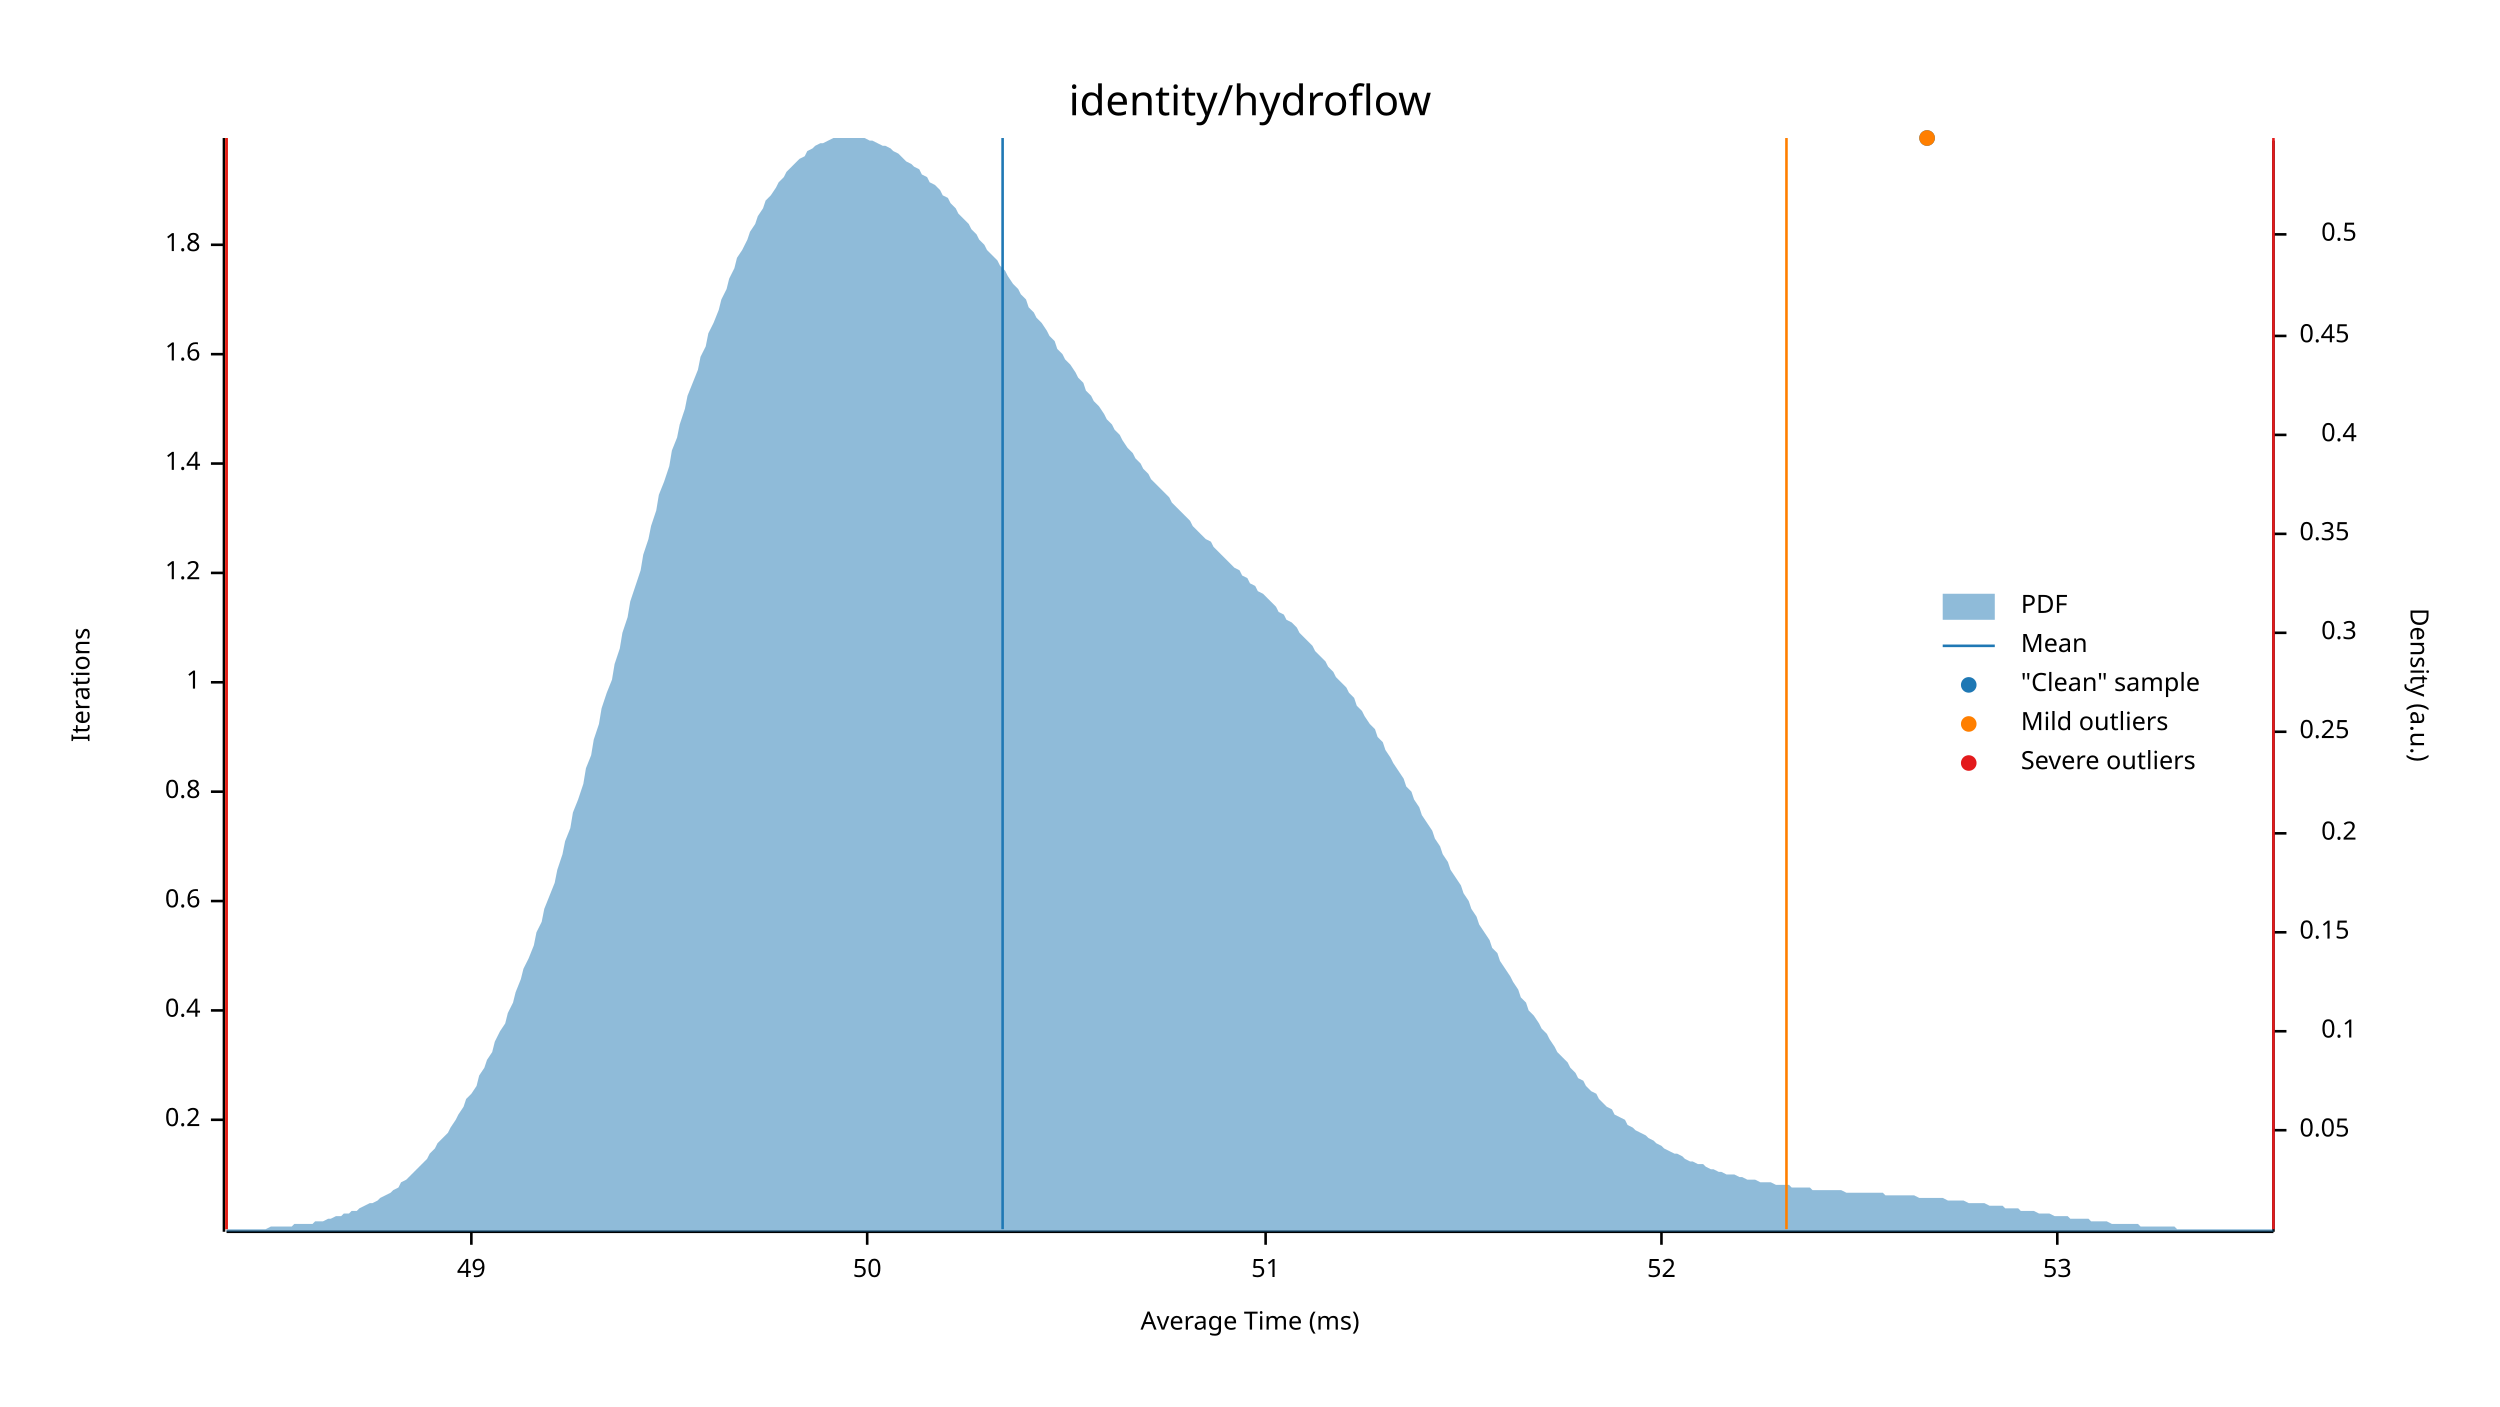
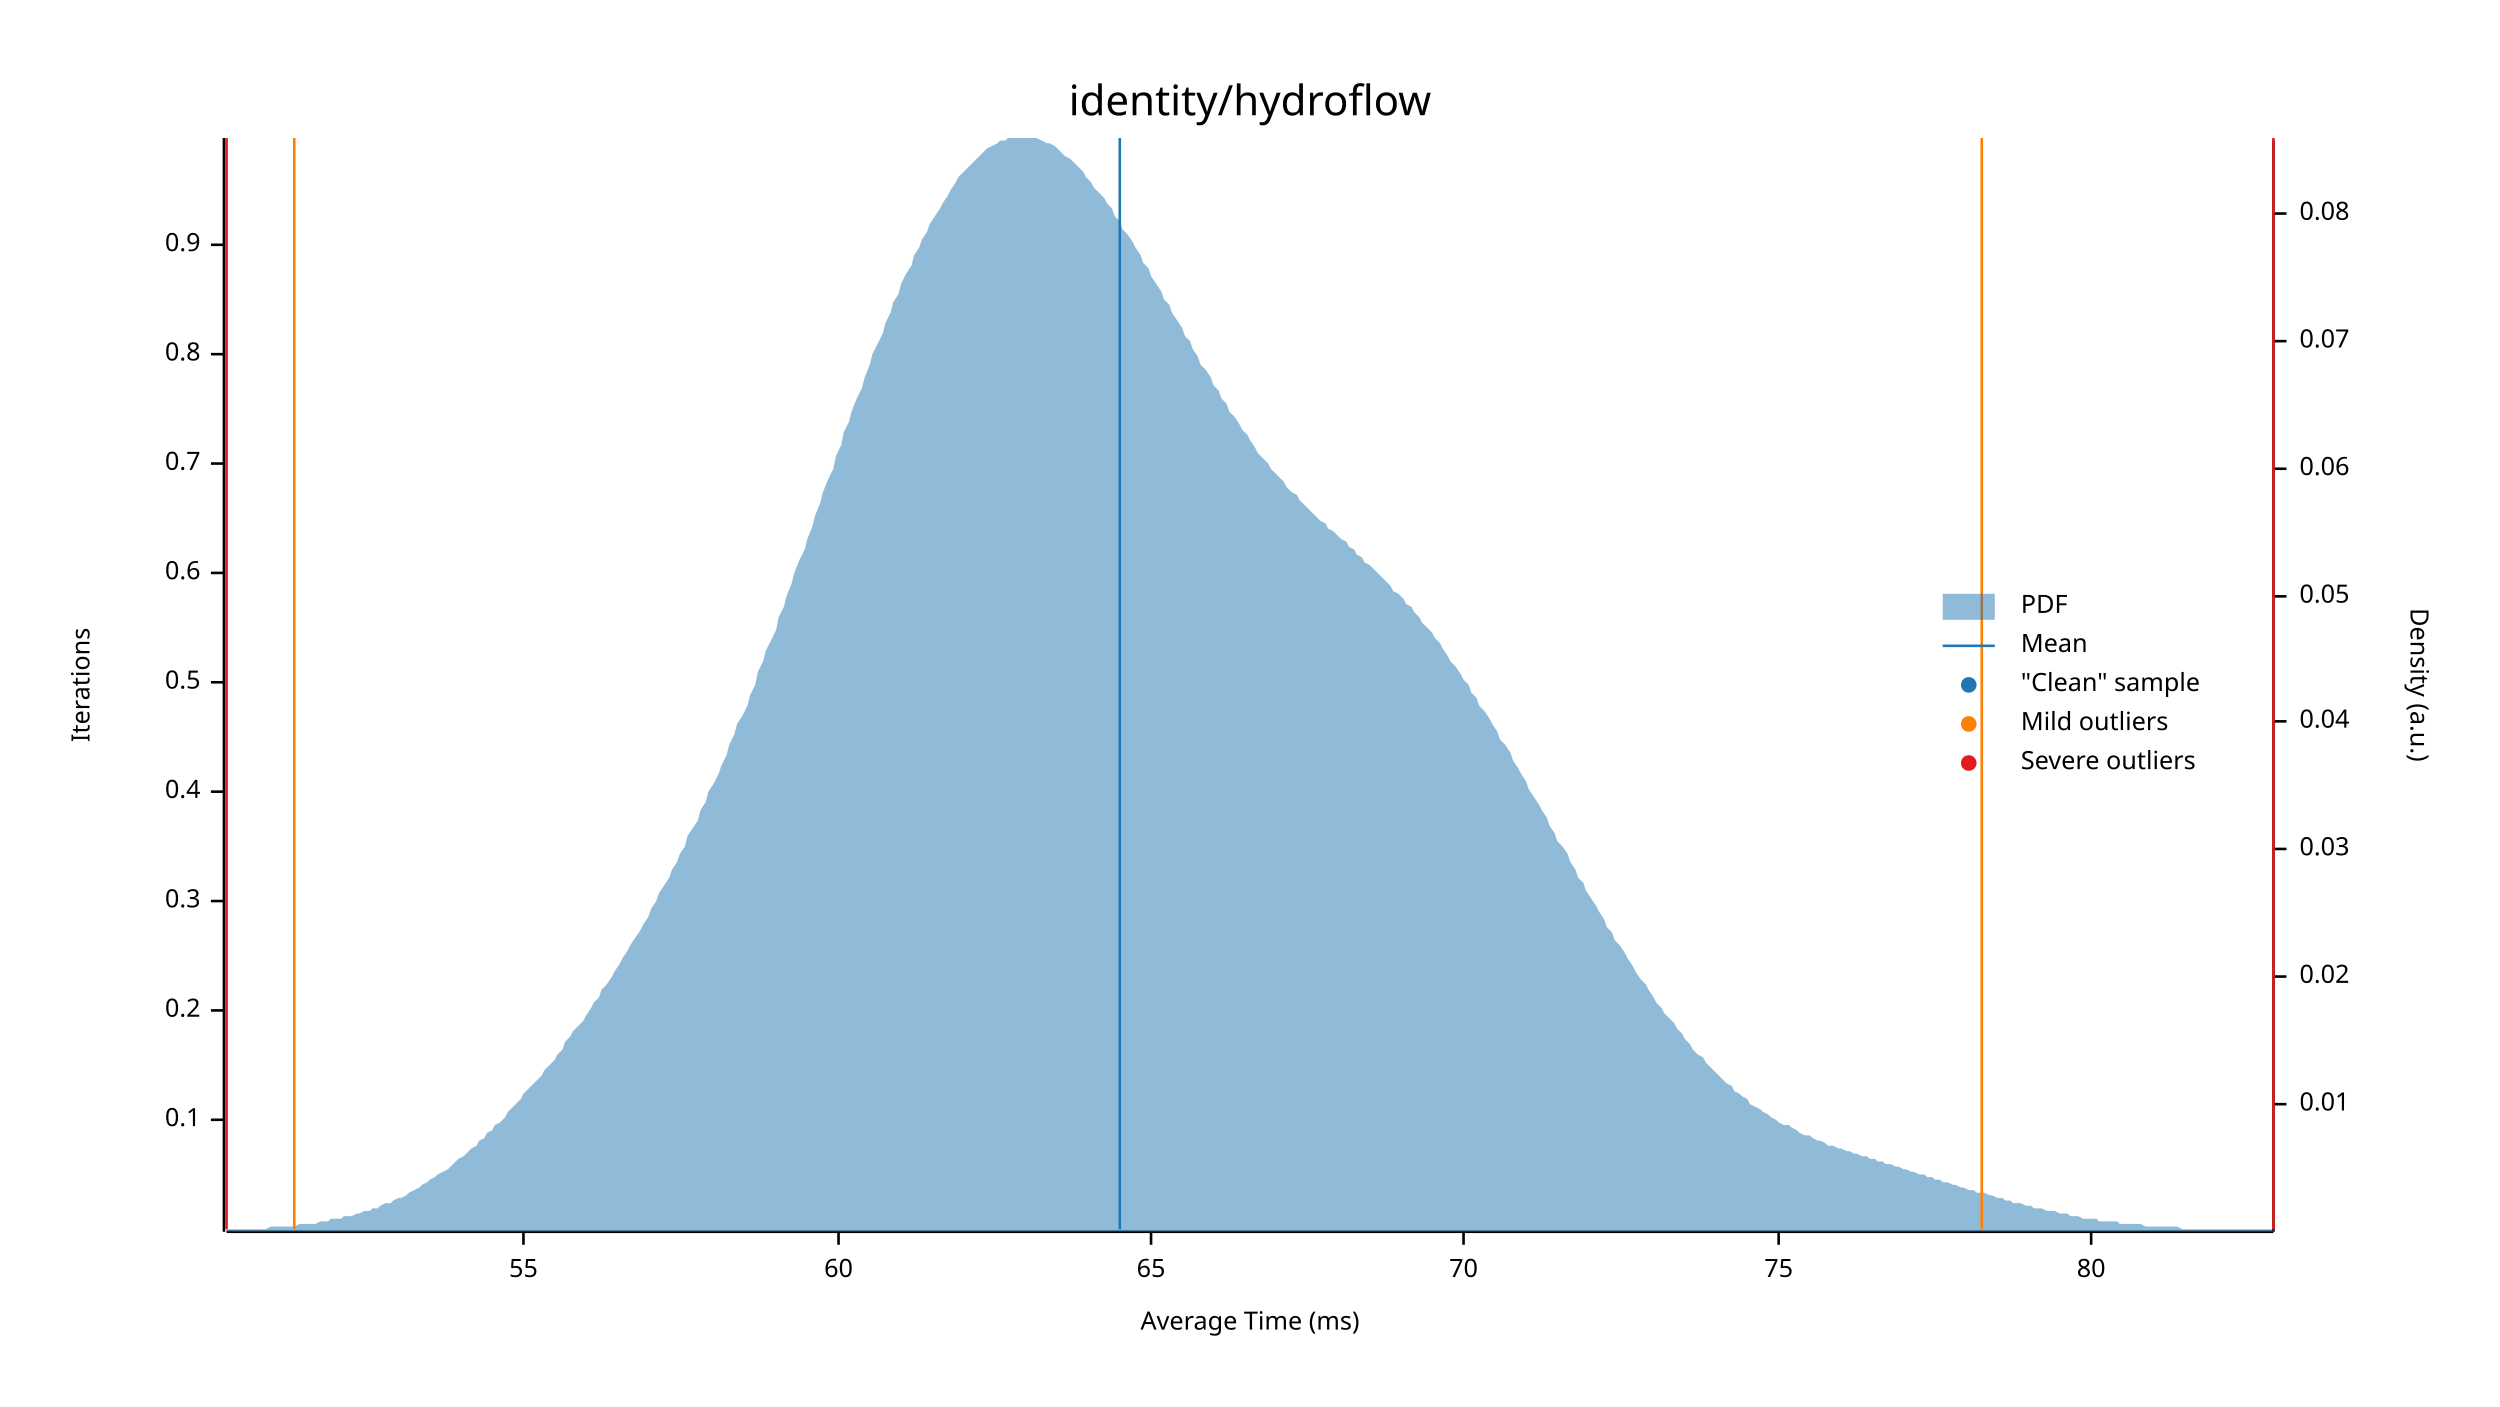
<svg xmlns="http://www.w3.org/2000/svg" width="960" height="540" viewBox="0 0 960 540">
  <text x="480" y="32" dy="0.76em" text-anchor="middle" font-family="sans-serif" font-size="16.129" opacity="1" fill="#000000">
identity/hydroflow
</text>
  <text x="27" y="263" dy="0.76em" text-anchor="middle" font-family="sans-serif" font-size="9.677" opacity="1" fill="#000000" transform="rotate(270, 27, 263)">
Iterations
</text>
  <text x="480" y="513" dy="-0.5ex" text-anchor="middle" font-family="sans-serif" font-size="9.677" opacity="1" fill="#000000">
Average Time (ms)
</text>
  <polyline fill="none" opacity="1" stroke="#000000" stroke-width="1" points="86,53 86,473 " />
  <text x="77" y="430" dy="0.5ex" text-anchor="end" font-family="sans-serif" font-size="9.677" opacity="1" fill="#000000">
- 0.2
+ 0.1
</text>
  <polyline fill="none" opacity="1" stroke="#000000" stroke-width="1" points="81,430 86,430 " />
  <text x="77" y="388" dy="0.5ex" text-anchor="end" font-family="sans-serif" font-size="9.677" opacity="1" fill="#000000">
- 0.4
+ 0.2
</text>
  <polyline fill="none" opacity="1" stroke="#000000" stroke-width="1" points="81,388 86,388 " />
  <text x="77" y="346" dy="0.5ex" text-anchor="end" font-family="sans-serif" font-size="9.677" opacity="1" fill="#000000">
- 0.6
+ 0.3
</text>
  <polyline fill="none" opacity="1" stroke="#000000" stroke-width="1" points="81,346 86,346 " />
  <text x="77" y="304" dy="0.5ex" text-anchor="end" font-family="sans-serif" font-size="9.677" opacity="1" fill="#000000">
- 0.8
+ 0.4
</text>
  <polyline fill="none" opacity="1" stroke="#000000" stroke-width="1" points="81,304 86,304 " />
  <text x="77" y="262" dy="0.5ex" text-anchor="end" font-family="sans-serif" font-size="9.677" opacity="1" fill="#000000">
- 1
+ 0.5
</text>
  <polyline fill="none" opacity="1" stroke="#000000" stroke-width="1" points="81,262 86,262 " />
  <text x="77" y="220" dy="0.5ex" text-anchor="end" font-family="sans-serif" font-size="9.677" opacity="1" fill="#000000">
- 1.2
+ 0.6
</text>
  <polyline fill="none" opacity="1" stroke="#000000" stroke-width="1" points="81,220 86,220 " />
  <text x="77" y="178" dy="0.5ex" text-anchor="end" font-family="sans-serif" font-size="9.677" opacity="1" fill="#000000">
- 1.4
+ 0.7
</text>
  <polyline fill="none" opacity="1" stroke="#000000" stroke-width="1" points="81,178 86,178 " />
  <text x="77" y="136" dy="0.5ex" text-anchor="end" font-family="sans-serif" font-size="9.677" opacity="1" fill="#000000">
- 1.6
+ 0.8
</text>
  <polyline fill="none" opacity="1" stroke="#000000" stroke-width="1" points="81,136 86,136 " />
  <text x="77" y="94" dy="0.5ex" text-anchor="end" font-family="sans-serif" font-size="9.677" opacity="1" fill="#000000">
- 1.8
+ 0.9
</text>
  <polyline fill="none" opacity="1" stroke="#000000" stroke-width="1" points="81,94 86,94 " />
  <polyline fill="none" opacity="1" stroke="#000000" stroke-width="1" points="87,473 873,473 " />
-   <text x="181" y="483" dy="0.76em" text-anchor="middle" font-family="sans-serif" font-size="9.677" opacity="1" fill="#000000">
- 49
+   <text x="201" y="483" dy="0.76em" text-anchor="middle" font-family="sans-serif" font-size="9.677" opacity="1" fill="#000000">
+ 55
</text>
-   <polyline fill="none" opacity="1" stroke="#000000" stroke-width="1" points="181,473 181,478 " />
-   <text x="333" y="483" dy="0.76em" text-anchor="middle" font-family="sans-serif" font-size="9.677" opacity="1" fill="#000000">
- 50
+   <polyline fill="none" opacity="1" stroke="#000000" stroke-width="1" points="201,473 201,478 " />
+   <text x="322" y="483" dy="0.76em" text-anchor="middle" font-family="sans-serif" font-size="9.677" opacity="1" fill="#000000">
+ 60
</text>
-   <polyline fill="none" opacity="1" stroke="#000000" stroke-width="1" points="333,473 333,478 " />
-   <text x="486" y="483" dy="0.76em" text-anchor="middle" font-family="sans-serif" font-size="9.677" opacity="1" fill="#000000">
- 51
+   <polyline fill="none" opacity="1" stroke="#000000" stroke-width="1" points="322,473 322,478 " />
+   <text x="442" y="483" dy="0.76em" text-anchor="middle" font-family="sans-serif" font-size="9.677" opacity="1" fill="#000000">
+ 65
</text>
-   <polyline fill="none" opacity="1" stroke="#000000" stroke-width="1" points="486,473 486,478 " />
-   <text x="638" y="483" dy="0.76em" text-anchor="middle" font-family="sans-serif" font-size="9.677" opacity="1" fill="#000000">
- 52
+   <polyline fill="none" opacity="1" stroke="#000000" stroke-width="1" points="442,473 442,478 " />
+   <text x="562" y="483" dy="0.76em" text-anchor="middle" font-family="sans-serif" font-size="9.677" opacity="1" fill="#000000">
+ 70
</text>
-   <polyline fill="none" opacity="1" stroke="#000000" stroke-width="1" points="638,473 638,478 " />
-   <text x="790" y="483" dy="0.76em" text-anchor="middle" font-family="sans-serif" font-size="9.677" opacity="1" fill="#000000">
- 53
+   <polyline fill="none" opacity="1" stroke="#000000" stroke-width="1" points="562,473 562,478 " />
+   <text x="683" y="483" dy="0.76em" text-anchor="middle" font-family="sans-serif" font-size="9.677" opacity="1" fill="#000000">
+ 75
</text>
-   <polyline fill="none" opacity="1" stroke="#000000" stroke-width="1" points="790,473 790,478 " />
+   <polyline fill="none" opacity="1" stroke="#000000" stroke-width="1" points="683,473 683,478 " />
+   <text x="803" y="483" dy="0.76em" text-anchor="middle" font-family="sans-serif" font-size="9.677" opacity="1" fill="#000000">
+ 80
+ </text>
+   <polyline fill="none" opacity="1" stroke="#000000" stroke-width="1" points="803,473 803,478 " />
  <text x="933" y="263" dy="0.76em" text-anchor="middle" font-family="sans-serif" font-size="9.677" opacity="1" fill="#000000" transform="rotate(90, 933, 263)">
Density (a.u.)
</text>
  <polyline fill="none" opacity="1" stroke="#000000" stroke-width="1" points="873,54 873,473 " />
-   <text x="883" y="434" dy="0.5ex" text-anchor="start" font-family="sans-serif" font-size="9.677" opacity="1" fill="#000000">
+   <text x="883" y="424" dy="0.5ex" text-anchor="start" font-family="sans-serif" font-size="9.677" opacity="1" fill="#000000">
+ 0.01
+ </text>
+   <polyline fill="none" opacity="1" stroke="#000000" stroke-width="1" points="873,424 878,424 " />
+   <text x="883" y="375" dy="0.5ex" text-anchor="start" font-family="sans-serif" font-size="9.677" opacity="1" fill="#000000">
+ 0.02
+ </text>
+   <polyline fill="none" opacity="1" stroke="#000000" stroke-width="1" points="873,375 878,375 " />
+   <text x="883" y="326" dy="0.5ex" text-anchor="start" font-family="sans-serif" font-size="9.677" opacity="1" fill="#000000">
+ 0.03
+ </text>
+   <polyline fill="none" opacity="1" stroke="#000000" stroke-width="1" points="873,326 878,326 " />
+   <text x="883" y="277" dy="0.5ex" text-anchor="start" font-family="sans-serif" font-size="9.677" opacity="1" fill="#000000">
+ 0.04
+ </text>
+   <polyline fill="none" opacity="1" stroke="#000000" stroke-width="1" points="873,277 878,277 " />
+   <text x="883" y="229" dy="0.5ex" text-anchor="start" font-family="sans-serif" font-size="9.677" opacity="1" fill="#000000">
0.05
</text>
-   <polyline fill="none" opacity="1" stroke="#000000" stroke-width="1" points="873,434 878,434 " />
-   <text x="905" y="396" dy="0.5ex" text-anchor="end" font-family="sans-serif" font-size="9.677" opacity="1" fill="#000000">
- 0.1
+   <polyline fill="none" opacity="1" stroke="#000000" stroke-width="1" points="873,229 878,229 " />
+   <text x="883" y="180" dy="0.5ex" text-anchor="start" font-family="sans-serif" font-size="9.677" opacity="1" fill="#000000">
+ 0.06
</text>
-   <polyline fill="none" opacity="1" stroke="#000000" stroke-width="1" points="873,396 878,396 " />
-   <text x="883" y="358" dy="0.5ex" text-anchor="start" font-family="sans-serif" font-size="9.677" opacity="1" fill="#000000">
- 0.15
+   <polyline fill="none" opacity="1" stroke="#000000" stroke-width="1" points="873,180 878,180 " />
+   <text x="883" y="131" dy="0.5ex" text-anchor="start" font-family="sans-serif" font-size="9.677" opacity="1" fill="#000000">
+ 0.07
</text>
-   <polyline fill="none" opacity="1" stroke="#000000" stroke-width="1" points="873,358 878,358 " />
-   <text x="905" y="320" dy="0.5ex" text-anchor="end" font-family="sans-serif" font-size="9.677" opacity="1" fill="#000000">
- 0.2
+   <polyline fill="none" opacity="1" stroke="#000000" stroke-width="1" points="873,131 878,131 " />
+   <text x="883" y="82" dy="0.5ex" text-anchor="start" font-family="sans-serif" font-size="9.677" opacity="1" fill="#000000">
+ 0.08
</text>
-   <polyline fill="none" opacity="1" stroke="#000000" stroke-width="1" points="873,320 878,320 " />
-   <text x="883" y="281" dy="0.5ex" text-anchor="start" font-family="sans-serif" font-size="9.677" opacity="1" fill="#000000">
- 0.25
- </text>
-   <polyline fill="none" opacity="1" stroke="#000000" stroke-width="1" points="873,281 878,281 " />
-   <text x="905" y="243" dy="0.5ex" text-anchor="end" font-family="sans-serif" font-size="9.677" opacity="1" fill="#000000">
- 0.3
- </text>
-   <polyline fill="none" opacity="1" stroke="#000000" stroke-width="1" points="873,243 878,243 " />
-   <text x="883" y="205" dy="0.5ex" text-anchor="start" font-family="sans-serif" font-size="9.677" opacity="1" fill="#000000">
- 0.35
- </text>
-   <polyline fill="none" opacity="1" stroke="#000000" stroke-width="1" points="873,205 878,205 " />
-   <text x="905" y="167" dy="0.5ex" text-anchor="end" font-family="sans-serif" font-size="9.677" opacity="1" fill="#000000">
- 0.4
- </text>
-   <polyline fill="none" opacity="1" stroke="#000000" stroke-width="1" points="873,167 878,167 " />
-   <text x="883" y="129" dy="0.5ex" text-anchor="start" font-family="sans-serif" font-size="9.677" opacity="1" fill="#000000">
- 0.45
- </text>
-   <polyline fill="none" opacity="1" stroke="#000000" stroke-width="1" points="873,129 878,129 " />
-   <text x="905" y="90" dy="0.5ex" text-anchor="end" font-family="sans-serif" font-size="9.677" opacity="1" fill="#000000">
- 0.5
- </text>
-   <polyline fill="none" opacity="1" stroke="#000000" stroke-width="1" points="873,90 878,90 " />
-   <polygon opacity="0.5" fill="#1F78B4" points="87,472 88,472 90,472 91,472 93,472 94,472 96,472 98,472 99,472 101,472 102,472 104,471 105,471 107,471 109,471 110,471 112,471 113,470 115,470 116,470 118,470 120,470 121,469 123,469 124,469 126,468 127,468 129,467 131,467 132,466 134,466 135,465 137,465 138,464 140,463 142,462 143,462 145,461 146,460 148,459 150,458 151,457 153,456 154,454 156,453 157,452 159,450 161,448 162,447 164,445 165,443 167,441 168,439 170,437 172,435 173,433 175,430 176,428 178,425 179,422 181,420 183,417 184,413 186,410 187,407 189,404 190,400 192,396 194,393 195,389 197,385 198,381 200,376 201,372 203,368 205,363 206,358 208,354 209,349 211,344 213,339 214,334 216,328 217,323 219,318 220,312 222,307 224,301 225,295 227,290 228,284 230,278 231,272 233,266 235,261 236,255 238,249 239,243 241,237 242,231 244,225 246,219 247,213 249,207 250,202 252,196 253,190 255,185 257,179 258,173 260,168 261,163 263,157 264,152 266,147 268,142 269,137 271,133 272,128 274,124 276,119 277,115 279,111 280,107 282,103 283,99 285,96 287,92 288,89 290,86 291,83 293,80 294,77 296,75 298,72 299,70 301,68 302,66 304,64 305,63 307,61 309,60 310,58 312,57 313,56 315,55 316,55 318,54 320,53 321,53 323,53 324,53 326,53 327,53 329,53 331,53 332,53 334,54 335,54 337,55 339,56 340,56 342,57 343,58 345,59 346,60 348,62 350,63 351,64 353,65 354,67 356,68 357,70 359,71 361,73 362,75 364,76 365,78 367,80 368,82 370,84 372,86 373,88 375,90 376,92 378,94 379,96 381,98 383,100 384,102 386,104 387,106 389,109 391,111 392,113 394,115 395,118 397,120 398,122 400,124 402,127 403,129 405,131 406,134 408,136 409,138 411,140 413,143 414,145 416,147 417,150 419,152 420,154 422,156 424,159 425,161 427,163 428,165 430,167 431,169 433,172 435,174 436,176 438,178 439,180 441,182 442,184 444,186 446,188 447,189 449,191 450,193 452,195 454,197 455,198 457,200 458,202 460,204 461,205 463,207 465,208 466,210 468,212 469,213 471,215 472,216 474,218 476,219 477,221 479,222 480,224 482,225 483,227 485,228 487,230 488,231 490,233 491,235 493,236 494,238 496,239 498,241 499,243 501,245 502,246 504,248 505,250 507,252 509,254 510,256 512,258 513,260 515,262 517,264 518,266 520,268 521,271 523,273 524,275 526,278 528,280 529,283 531,285 532,288 534,291 535,293 537,296 539,299 540,302 542,304 543,307 545,310 546,313 548,316 550,319 551,322 553,325 554,328 556,331 557,334 559,337 561,340 562,343 564,346 565,349 567,352 568,355 570,358 572,361 573,364 575,366 576,369 578,372 580,375 581,377 583,380 584,383 586,385 587,388 589,390 591,393 592,395 594,397 595,399 597,402 598,404 600,406 602,408 603,410 605,412 606,414 608,415 609,417 611,419 613,420 614,422 616,424 617,425 619,426 620,428 622,429 624,430 625,432 627,433 628,434 630,435 632,436 633,437 635,438 636,439 638,440 639,441 641,442 643,443 644,443 646,444 647,445 649,446 650,446 652,447 654,447 655,448 657,449 658,449 660,450 661,450 663,451 665,451 666,451 668,452 669,452 671,453 672,453 674,453 676,454 677,454 679,454 680,454 682,455 683,455 685,455 687,455 688,456 690,456 691,456 693,456 695,456 696,457 698,457 699,457 701,457 702,457 704,457 706,457 707,457 709,458 710,458 712,458 713,458 715,458 717,458 718,458 720,458 721,458 723,458 724,459 726,459 728,459 729,459 731,459 732,459 734,459 735,459 737,460 739,460 740,460 742,460 743,460 745,460 746,460 748,461 750,461 751,461 753,461 754,461 756,462 758,462 759,462 761,462 762,462 764,463 765,463 767,463 769,463 770,464 772,464 773,464 775,464 776,465 778,465 780,465 781,465 783,466 784,466 786,466 787,466 789,467 791,467 792,467 794,467 795,468 797,468 798,468 800,468 802,468 803,469 805,469 806,469 808,469 809,469 811,470 813,470 814,470 816,470 817,470 819,470 821,470 822,471 824,471 825,471 827,471 828,471 830,471 832,471 833,471 835,471 836,472 838,472 839,472 841,472 843,472 844,472 846,472 847,472 849,472 850,472 852,472 854,472 855,472 857,472 858,472 860,472 861,472 863,472 865,472 866,472 868,472 869,472 871,472 873,472 873,473 87,473 " />
-   <polyline fill="none" opacity="1" stroke="#1F78B4" stroke-width="1" points="385,472 385,53 " />
-   <polyline fill="none" opacity="1" stroke="#FF7F00" stroke-width="1" points="87,472 87,53 " />
-   <polyline fill="none" opacity="1" stroke="#FF7F00" stroke-width="1" points="686,472 686,53 " />
+   <polyline fill="none" opacity="1" stroke="#000000" stroke-width="1" points="873,82 878,82 " />
+   <polygon opacity="0.5" fill="#1F78B4" points="87,472 88,472 90,472 91,472 93,472 94,472 96,472 98,472 99,472 101,472 102,472 104,471 105,471 107,471 109,471 110,471 112,471 113,471 115,470 116,470 118,470 120,470 121,470 123,469 124,469 126,469 127,468 129,468 131,468 132,467 134,467 135,467 137,466 138,466 140,465 142,465 143,464 145,464 146,463 148,462 150,462 151,461 153,460 154,460 156,459 157,458 159,457 161,456 162,455 164,454 165,453 167,452 168,451 170,450 172,449 173,448 175,446 176,445 178,444 179,443 181,441 183,440 184,438 186,437 187,435 189,434 190,432 192,431 194,429 195,427 197,425 198,424 200,422 201,420 203,418 205,416 206,415 208,413 209,411 211,409 213,407 214,405 216,403 217,400 219,398 220,396 222,394 224,392 225,390 227,387 228,385 230,383 231,380 233,378 235,375 236,373 238,370 239,368 241,365 242,363 244,360 246,357 247,355 249,352 250,349 252,346 253,343 255,340 257,337 258,334 260,331 261,328 263,325 264,321 266,318 268,315 269,311 271,308 272,304 274,301 276,297 277,294 279,290 280,286 282,282 283,278 285,275 287,271 288,267 290,263 291,258 293,254 294,250 296,246 298,242 299,237 301,233 302,229 304,224 305,220 307,215 309,211 310,207 312,202 313,198 315,193 316,189 318,184 320,180 321,175 323,171 324,166 326,162 327,158 329,153 331,149 332,145 334,140 335,136 337,132 339,128 340,124 342,120 343,116 345,113 346,109 348,105 350,102 351,98 353,95 354,92 356,89 357,86 359,83 361,80 362,78 364,75 365,73 367,70 368,68 370,66 372,64 373,63 375,61 376,60 378,58 379,57 381,56 383,55 384,54 386,54 387,53 389,53 391,53 392,53 394,53 395,53 397,53 398,53 400,54 402,55 403,55 405,56 406,57 408,59 409,60 411,61 413,63 414,64 416,66 417,68 419,70 420,72 422,74 424,76 425,78 427,80 428,83 430,85 431,88 433,90 435,93 436,95 438,98 439,101 441,103 442,106 444,109 446,112 447,115 449,117 450,120 452,123 454,126 455,129 457,131 458,134 460,137 461,140 463,142 465,145 466,148 468,150 469,153 471,155 472,158 474,160 476,163 477,165 479,167 480,169 482,172 483,174 485,176 487,178 488,180 490,182 491,183 493,185 494,187 496,189 498,190 499,192 501,194 502,195 504,197 505,198 507,200 509,201 510,203 512,204 513,205 515,207 517,208 518,210 520,211 521,213 523,214 524,216 526,217 528,219 529,220 531,222 532,223 534,225 535,227 537,228 539,230 540,232 542,233 543,235 545,237 546,239 548,241 550,243 551,245 553,247 554,249 556,252 557,254 559,256 561,259 562,261 564,263 565,266 567,268 568,271 570,273 572,276 573,278 575,281 576,284 578,286 580,289 581,292 583,295 584,297 586,300 587,303 589,306 591,309 592,311 594,314 595,317 597,320 598,323 600,325 602,328 603,331 605,334 606,337 608,339 609,342 611,345 613,348 614,350 616,353 617,356 619,358 620,361 622,363 624,366 625,368 627,371 628,373 630,376 632,378 633,380 635,383 636,385 638,387 639,389 641,391 643,393 644,395 646,397 647,399 649,401 650,403 652,405 654,406 655,408 657,410 658,411 660,413 661,414 663,416 665,417 666,419 668,420 669,421 671,422 672,424 674,425 676,426 677,427 679,428 680,429 682,430 683,431 685,432 687,432 688,433 690,434 691,435 693,436 695,436 696,437 698,438 699,438 701,439 702,440 704,440 706,441 707,441 709,442 710,442 712,443 713,443 715,444 717,444 718,445 720,445 721,446 723,446 724,447 726,447 728,448 729,448 731,449 732,449 734,450 735,450 737,451 739,451 740,452 742,452 743,453 745,453 746,454 748,454 750,455 751,455 753,456 754,456 756,457 758,457 759,458 761,458 762,458 764,459 765,459 767,460 769,460 770,461 772,461 773,462 775,462 776,462 778,463 780,463 781,464 783,464 784,464 786,465 787,465 789,465 791,466 792,466 794,466 795,467 797,467 798,467 800,468 802,468 803,468 805,468 806,469 808,469 809,469 811,469 813,469 814,470 816,470 817,470 819,470 821,470 822,470 824,471 825,471 827,471 828,471 830,471 832,471 833,471 835,471 836,471 838,472 839,472 841,472 843,472 844,472 846,472 847,472 849,472 850,472 852,472 854,472 855,472 857,472 858,472 860,472 861,472 863,472 865,472 866,472 868,472 869,472 871,472 873,472 873,473 87,473 " />
+   <polyline fill="none" opacity="1" stroke="#1F78B4" stroke-width="1" points="430,472 430,53 " />
+   <polyline fill="none" opacity="1" stroke="#FF7F00" stroke-width="1" points="113,472 113,53 " />
+   <polyline fill="none" opacity="1" stroke="#FF7F00" stroke-width="1" points="761,472 761,53 " />
  <polyline fill="none" opacity="1" stroke="#E31A1C" stroke-width="1" points="87,472 87,53 " />
  <polyline fill="none" opacity="1" stroke="#E31A1C" stroke-width="1" points="873,472 873,53 " />
-   <circle cx="740" cy="53" r="3" opacity="1" fill="#1F78B4" stroke="none" stroke-width="1" />
-   <circle cx="740" cy="53" r="3" opacity="1" fill="#FF7F00" stroke="none" stroke-width="1" />
  <text x="776" y="228" dy="0.76em" text-anchor="start" font-family="sans-serif" font-size="9.677" opacity="1" fill="#000000">
PDF
</text>
  <text x="776" y="243" dy="0.76em" text-anchor="start" font-family="sans-serif" font-size="9.677" opacity="1" fill="#000000">
Mean
</text>
  <text x="776" y="258" dy="0.76em" text-anchor="start" font-family="sans-serif" font-size="9.677" opacity="1" fill="#000000">
"Clean" sample
</text>
  <text x="776" y="273" dy="0.76em" text-anchor="start" font-family="sans-serif" font-size="9.677" opacity="1" fill="#000000">
Mild outliers
</text>
  <text x="776" y="288" dy="0.76em" text-anchor="start" font-family="sans-serif" font-size="9.677" opacity="1" fill="#000000">
Severe outliers
</text>
  <rect x="746" y="228" width="20" height="10" opacity="0.5" fill="#1F78B4" stroke="none" />
  <polyline fill="none" opacity="1" stroke="#1F78B4" stroke-width="1" points="746,248 766,248 " />
  <circle cx="756" cy="263" r="3" opacity="1" fill="#1F78B4" stroke="none" stroke-width="1" />
  <circle cx="756" cy="278" r="3" opacity="1" fill="#FF7F00" stroke="none" stroke-width="1" />
  <circle cx="756" cy="293" r="3" opacity="1" fill="#E31A1C" stroke="none" stroke-width="1" />
</svg>
